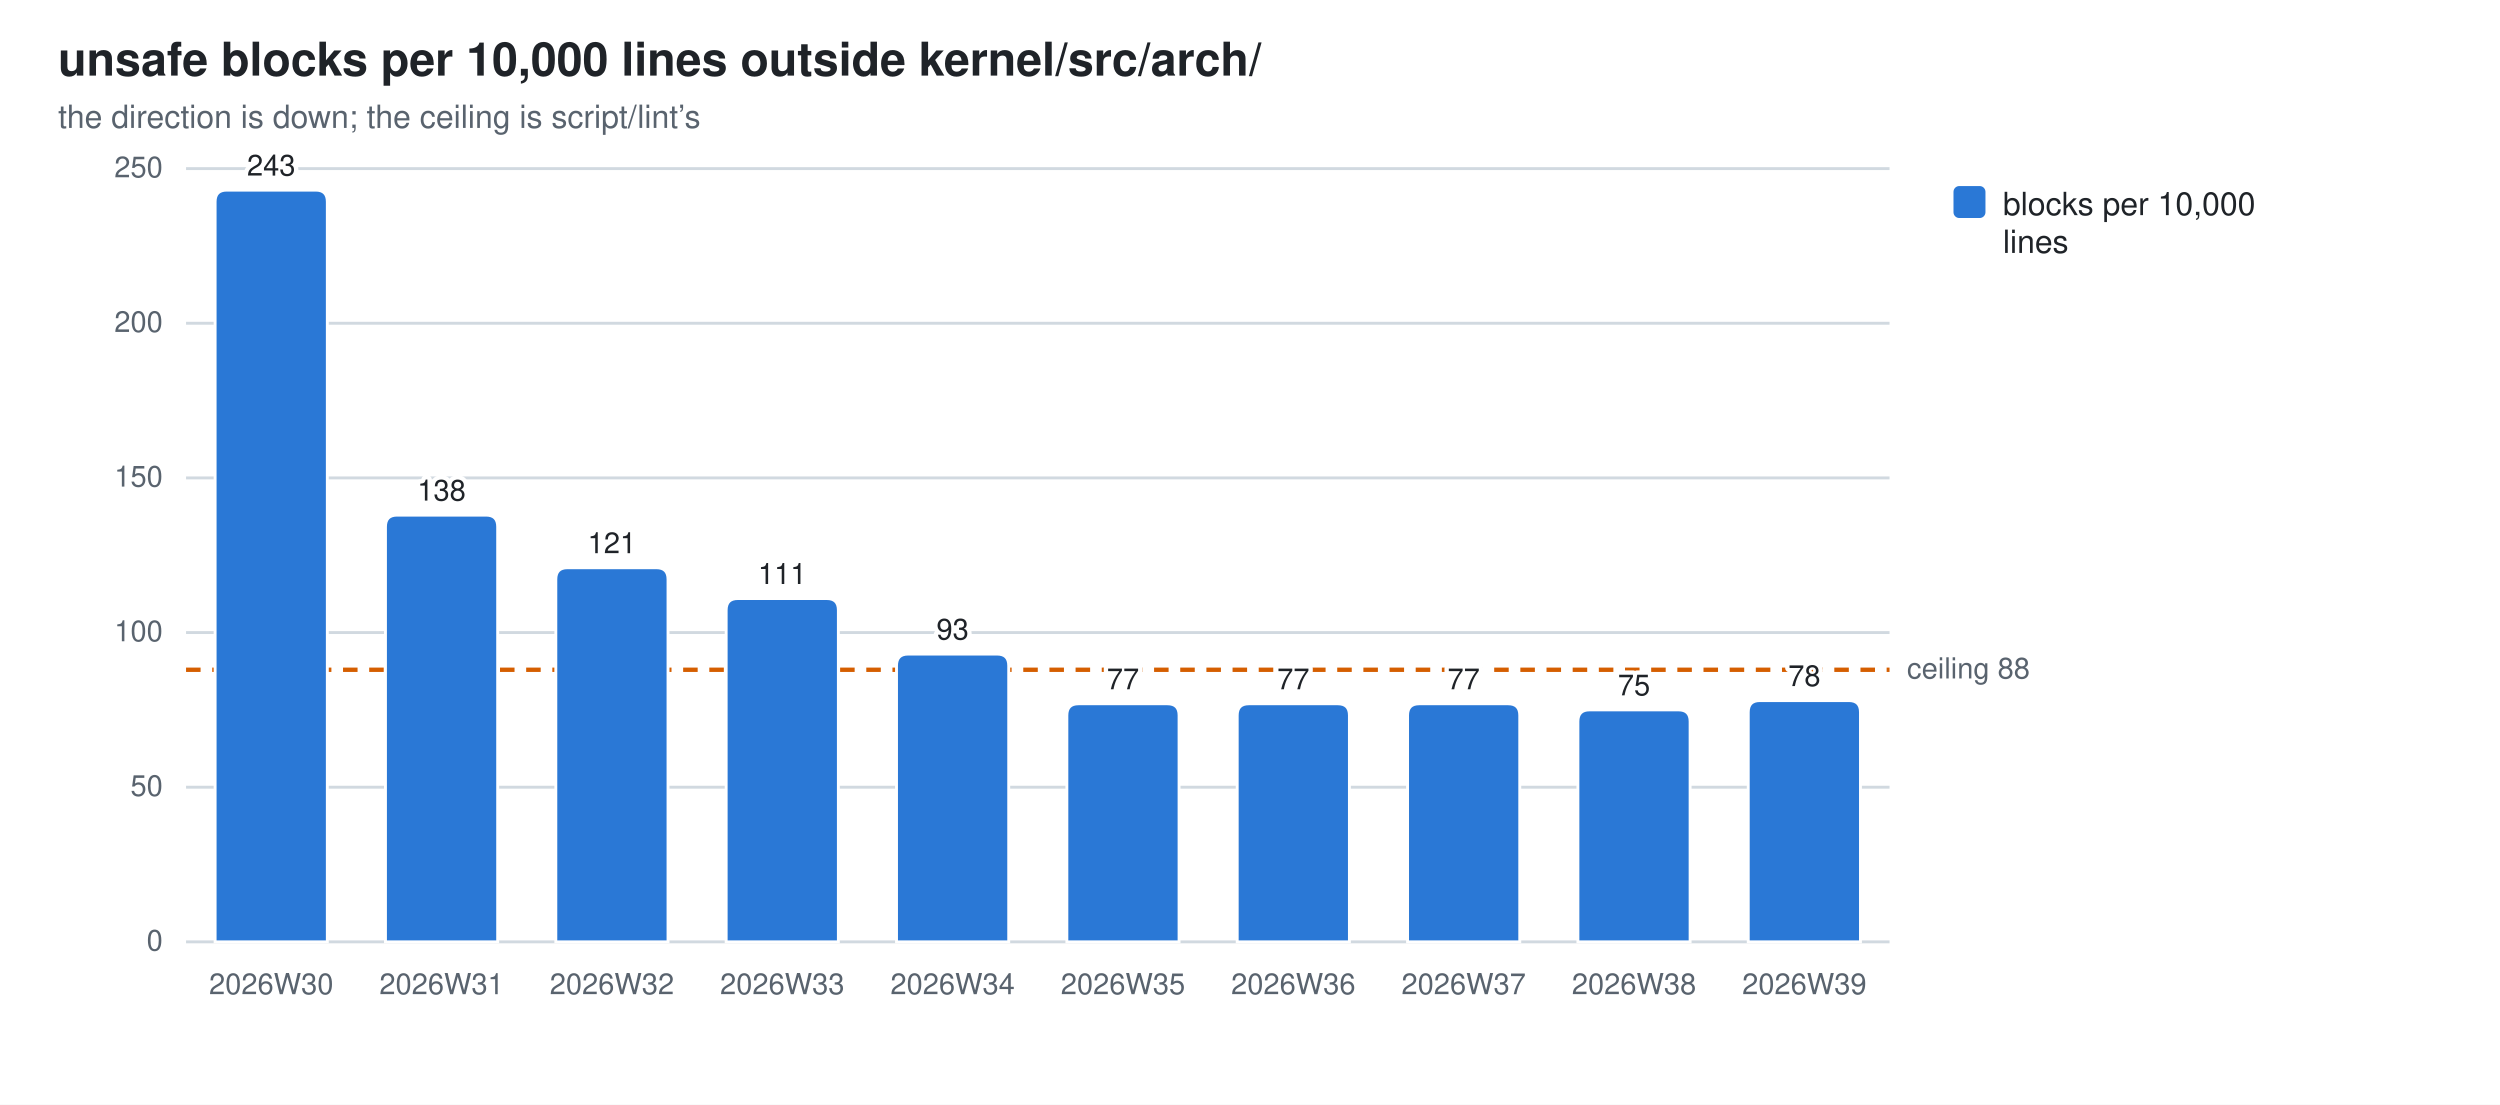
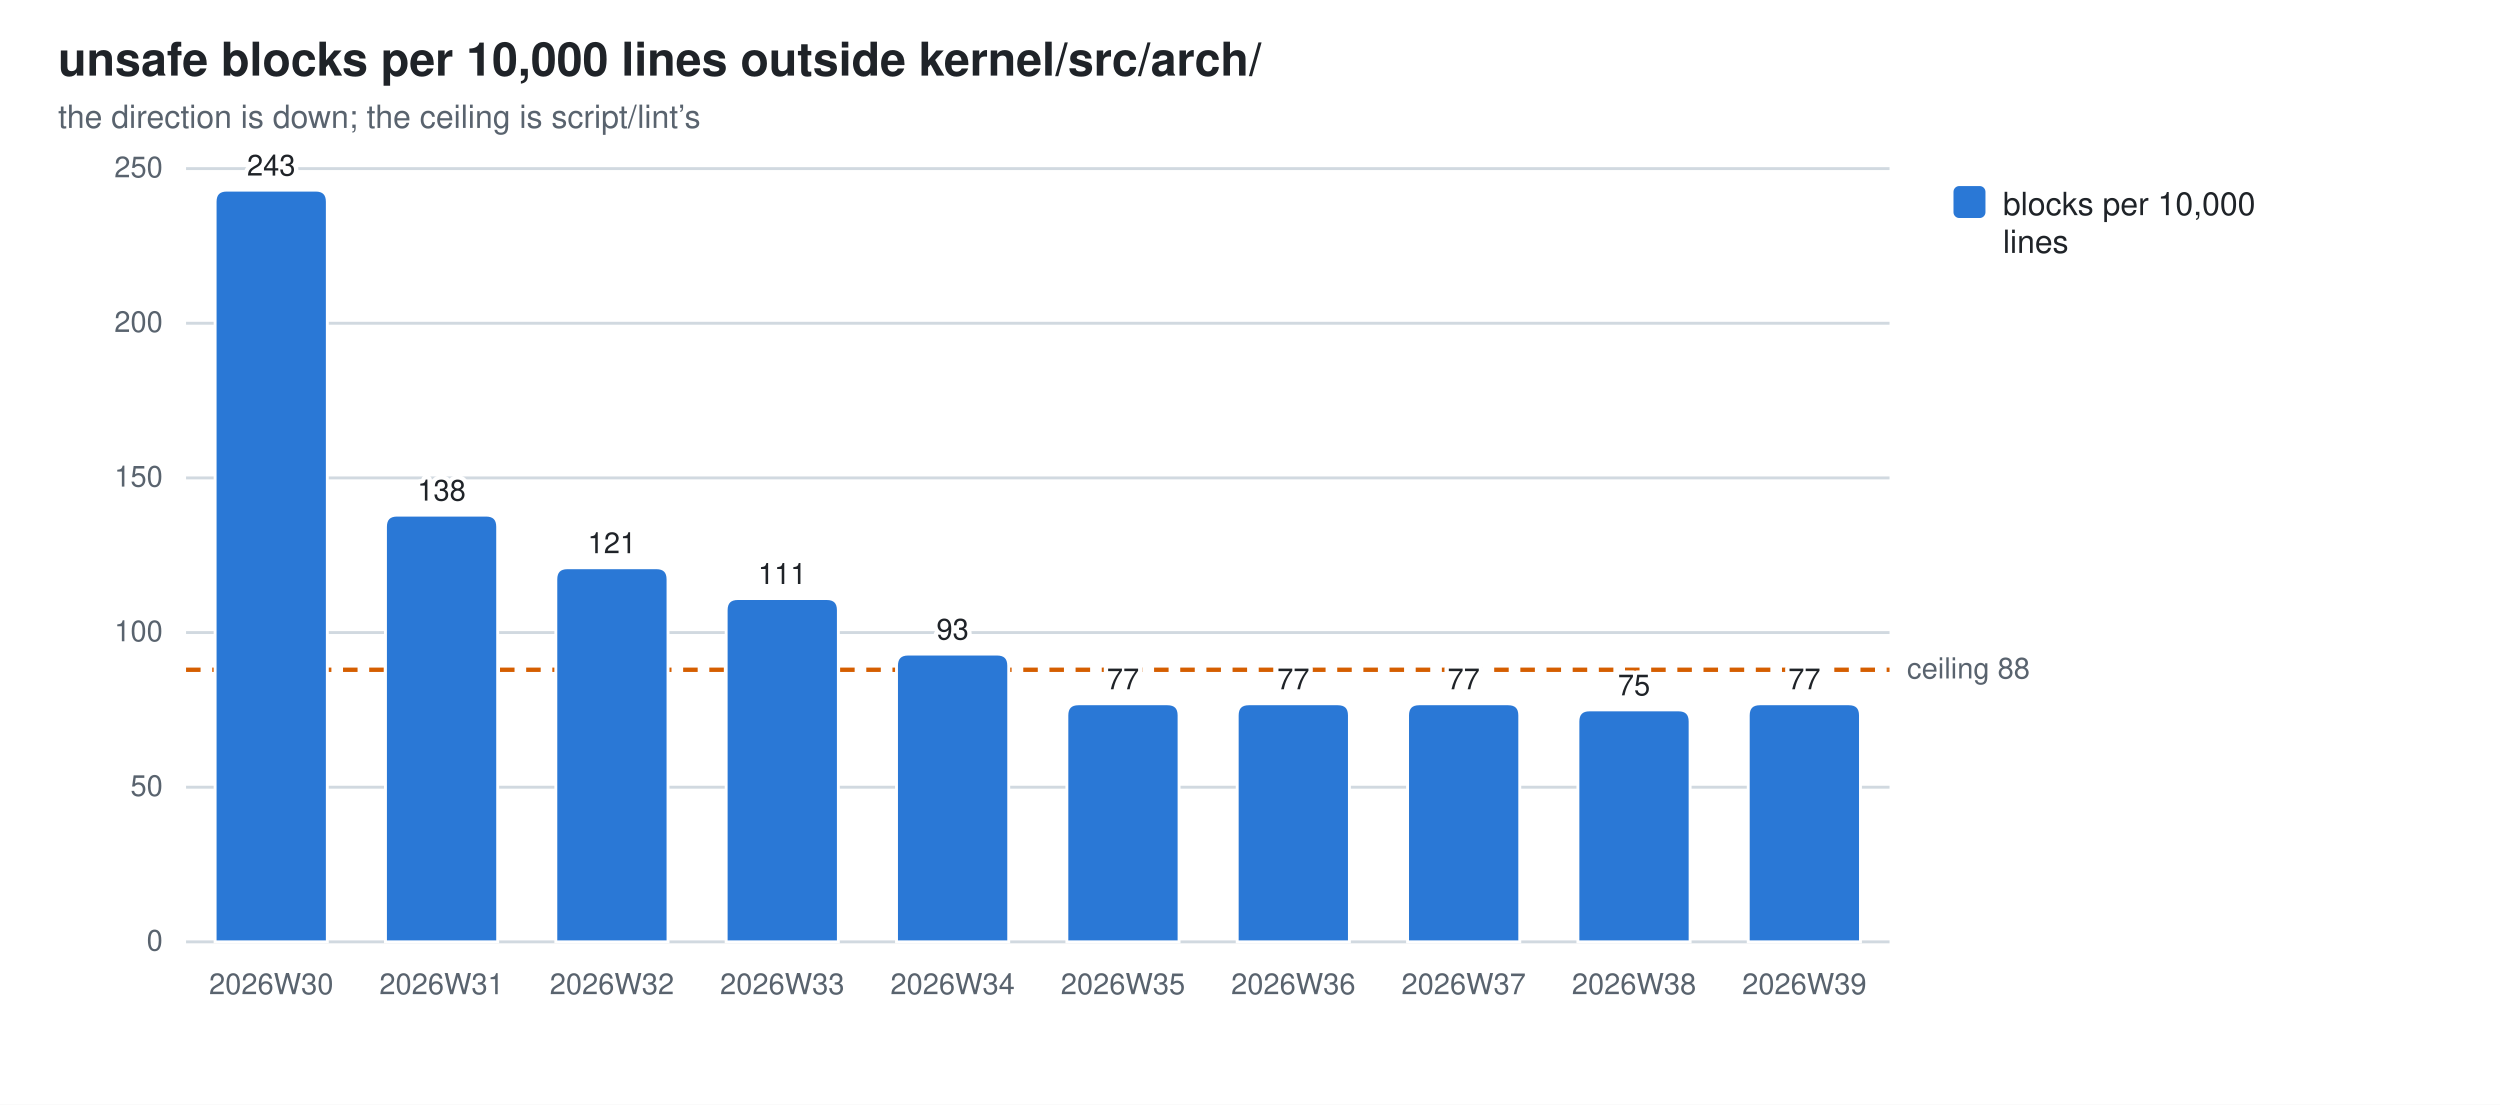
<svg xmlns="http://www.w3.org/2000/svg" width="860" height="380" viewBox="0 0 860 380" role="img" aria-label="unsafe blocks per 10,000 lines outside kernel/src/arch/">
  <style>
  .bg{fill:#ffffff} .fg{fill:#1f2328} .mut{fill:#59636e} .grid{stroke:#d1d9e0}
  .seg{stroke:#ffffff;stroke-width:1}
  .val{paint-order:stroke;stroke:#ffffff;stroke-width:3px;stroke-linejoin:round}
  .s0{fill:#2a78d6}  .s1{fill:#eb6834}  .s2{fill:#1baf7a}  .s3{fill:#eda100}  .s4{fill:#e87ba4}  .s5{fill:#008300}  .s6{fill:#4a3aa7}  .s7{fill:#e34948}
  @media (prefers-color-scheme: dark){
    .bg{fill:#0d1117} .fg{fill:#e6edf3} .mut{fill:#9198a1} .grid{stroke:#30363d}
    .seg{stroke:#0d1117} .val{stroke:#0d1117} .s0{fill:#3987e5} .s1{fill:#d95926} .s2{fill:#199e70} .s3{fill:#c98500} .s4{fill:#d55181} .s5{fill:#008300} .s6{fill:#9085e9} .s7{fill:#e66767}}
  text{font-family:-apple-system,BlinkMacSystemFont,"Segoe UI",Helvetica,Arial,sans-serif}
</style>
  <rect class="bg" width="860" height="380" />
  <text class="fg" x="20" y="26" font-size="16" font-weight="600">unsafe blocks per 10,000 lines outside kernel/src/arch/</text>
  <text class="mut" x="20" y="44" font-size="11">the direction is down; the ceiling is script/lint’s</text>
  <line class="grid" x1="64" y1="324.0" x2="650.0" y2="324.0" stroke-width="1" />
  <text class="mut" x="56" y="327.0" font-size="10" text-anchor="end">0</text>
  <line class="grid" x1="64" y1="270.8" x2="650.0" y2="270.8" stroke-width="1" />
  <text class="mut" x="56" y="273.8" font-size="10" text-anchor="end">50</text>
  <line class="grid" x1="64" y1="217.6" x2="650.0" y2="217.6" stroke-width="1" />
  <text class="mut" x="56" y="220.6" font-size="10" text-anchor="end">100</text>
  <line class="grid" x1="64" y1="164.4" x2="650.0" y2="164.4" stroke-width="1" />
  <text class="mut" x="56" y="167.4" font-size="10" text-anchor="end">150</text>
  <line class="grid" x1="64" y1="111.2" x2="650.0" y2="111.2" stroke-width="1" />
  <text class="mut" x="56" y="114.2" font-size="10" text-anchor="end">200</text>
  <line class="grid" x1="64" y1="58.0" x2="650.0" y2="58.0" stroke-width="1" />
  <text class="mut" x="56" y="61.0" font-size="10" text-anchor="end">250</text>
  <line x1="64" y1="230.4" x2="650.0" y2="230.4" stroke="#D55E00" stroke-width="1.5" stroke-dasharray="5 4" />
  <text class="mut" x="656.0" y="233.4" font-size="10">ceiling 88</text>
  <path class="seg s0" d="M74.0,324.0 V69.4 Q74.0,65.4 78.0,65.4 H108.6 Q112.6,65.4 112.6,69.4 V324.0 Z" />
  <text class="mut" x="93.3" y="342" font-size="10" text-anchor="middle">2026W30</text>
  <text class="fg val" x="93.3" y="60.4" font-size="10" text-anchor="middle">243</text>
  <path class="seg s0" d="M132.6,324.0 V181.2 Q132.6,177.2 136.6,177.2 H167.2 Q171.2,177.2 171.2,181.2 V324.0 Z" />
  <text class="mut" x="151.9" y="342" font-size="10" text-anchor="middle">2026W31</text>
  <text class="fg val" x="151.9" y="172.2" font-size="10" text-anchor="middle">138</text>
  <path class="seg s0" d="M191.2,324.0 V199.3 Q191.2,195.3 195.2,195.3 H225.8 Q229.8,195.3 229.8,199.3 V324.0 Z" />
  <text class="mut" x="210.5" y="342" font-size="10" text-anchor="middle">2026W32</text>
  <text class="fg val" x="210.5" y="190.3" font-size="10" text-anchor="middle">121</text>
  <path class="seg s0" d="M249.8,324.0 V209.9 Q249.8,205.9 253.8,205.9 H284.4 Q288.4,205.9 288.4,209.9 V324.0 Z" />
  <text class="mut" x="269.1" y="342" font-size="10" text-anchor="middle">2026W33</text>
  <text class="fg val" x="269.1" y="200.9" font-size="10" text-anchor="middle">111</text>
  <path class="seg s0" d="M308.4,324.0 V229.0 Q308.4,225.0 312.4,225.0 H343.0 Q347.0,225.0 347.0,229.0 V324.0 Z" />
  <text class="mut" x="327.7" y="342" font-size="10" text-anchor="middle">2026W34</text>
  <text class="fg val" x="327.7" y="220.0" font-size="10" text-anchor="middle">93</text>
  <path class="seg s0" d="M367.0,324.0 V246.1 Q367.0,242.1 371.0,242.1 H401.6 Q405.6,242.1 405.6,246.1 V324.0 Z" />
  <text class="mut" x="386.3" y="342" font-size="10" text-anchor="middle">2026W35</text>
  <text class="fg val" x="386.3" y="237.1" font-size="10" text-anchor="middle">77</text>
  <path class="seg s0" d="M425.6,324.0 V246.1 Q425.6,242.1 429.6,242.1 H460.2 Q464.2,242.1 464.2,246.1 V324.0 Z" />
  <text class="mut" x="444.9" y="342" font-size="10" text-anchor="middle">2026W36</text>
  <text class="fg val" x="444.9" y="237.1" font-size="10" text-anchor="middle">77</text>
  <path class="seg s0" d="M484.2,324.0 V246.1 Q484.2,242.1 488.2,242.1 H518.8 Q522.8,242.1 522.8,246.1 V324.0 Z" />
  <text class="mut" x="503.5" y="342" font-size="10" text-anchor="middle">2026W37</text>
  <text class="fg val" x="503.5" y="237.1" font-size="10" text-anchor="middle">77</text>
  <path class="seg s0" d="M542.8,324.0 V248.2 Q542.8,244.2 546.8,244.2 H577.4 Q581.4,244.2 581.4,248.2 V324.0 Z" />
  <text class="mut" x="562.1" y="342" font-size="10" text-anchor="middle">2026W38</text>
  <text class="fg val" x="562.1" y="239.2" font-size="10" text-anchor="middle">75</text>
-   <path class="seg s0" d="M601.4,324.0 V245.0 Q601.4,241.0 605.4,241.0 H636.0 Q640.0,241.0 640.0,245.0 V324.0 Z" />
+   <path class="seg s0" d="M601.4,324.0 V246.1 Q601.4,242.1 605.4,242.1 H636.0 Q640.0,242.1 640.0,246.1 V324.0 Z" />
  <text class="mut" x="620.7" y="342" font-size="10" text-anchor="middle">2026W39</text>
-   <text class="fg val" x="620.7" y="236.0" font-size="10" text-anchor="middle">78</text>
+   <text class="fg val" x="620.7" y="237.1" font-size="10" text-anchor="middle">77</text>
  <rect class="s0" x="672" y="64" width="11" height="11" rx="2" />
  <text class="fg" y="74" font-size="11">
    <tspan x="689" dy="0">blocks per 10,000</tspan>
    <tspan x="689" dy="13">lines</tspan>
  </text>
</svg>
